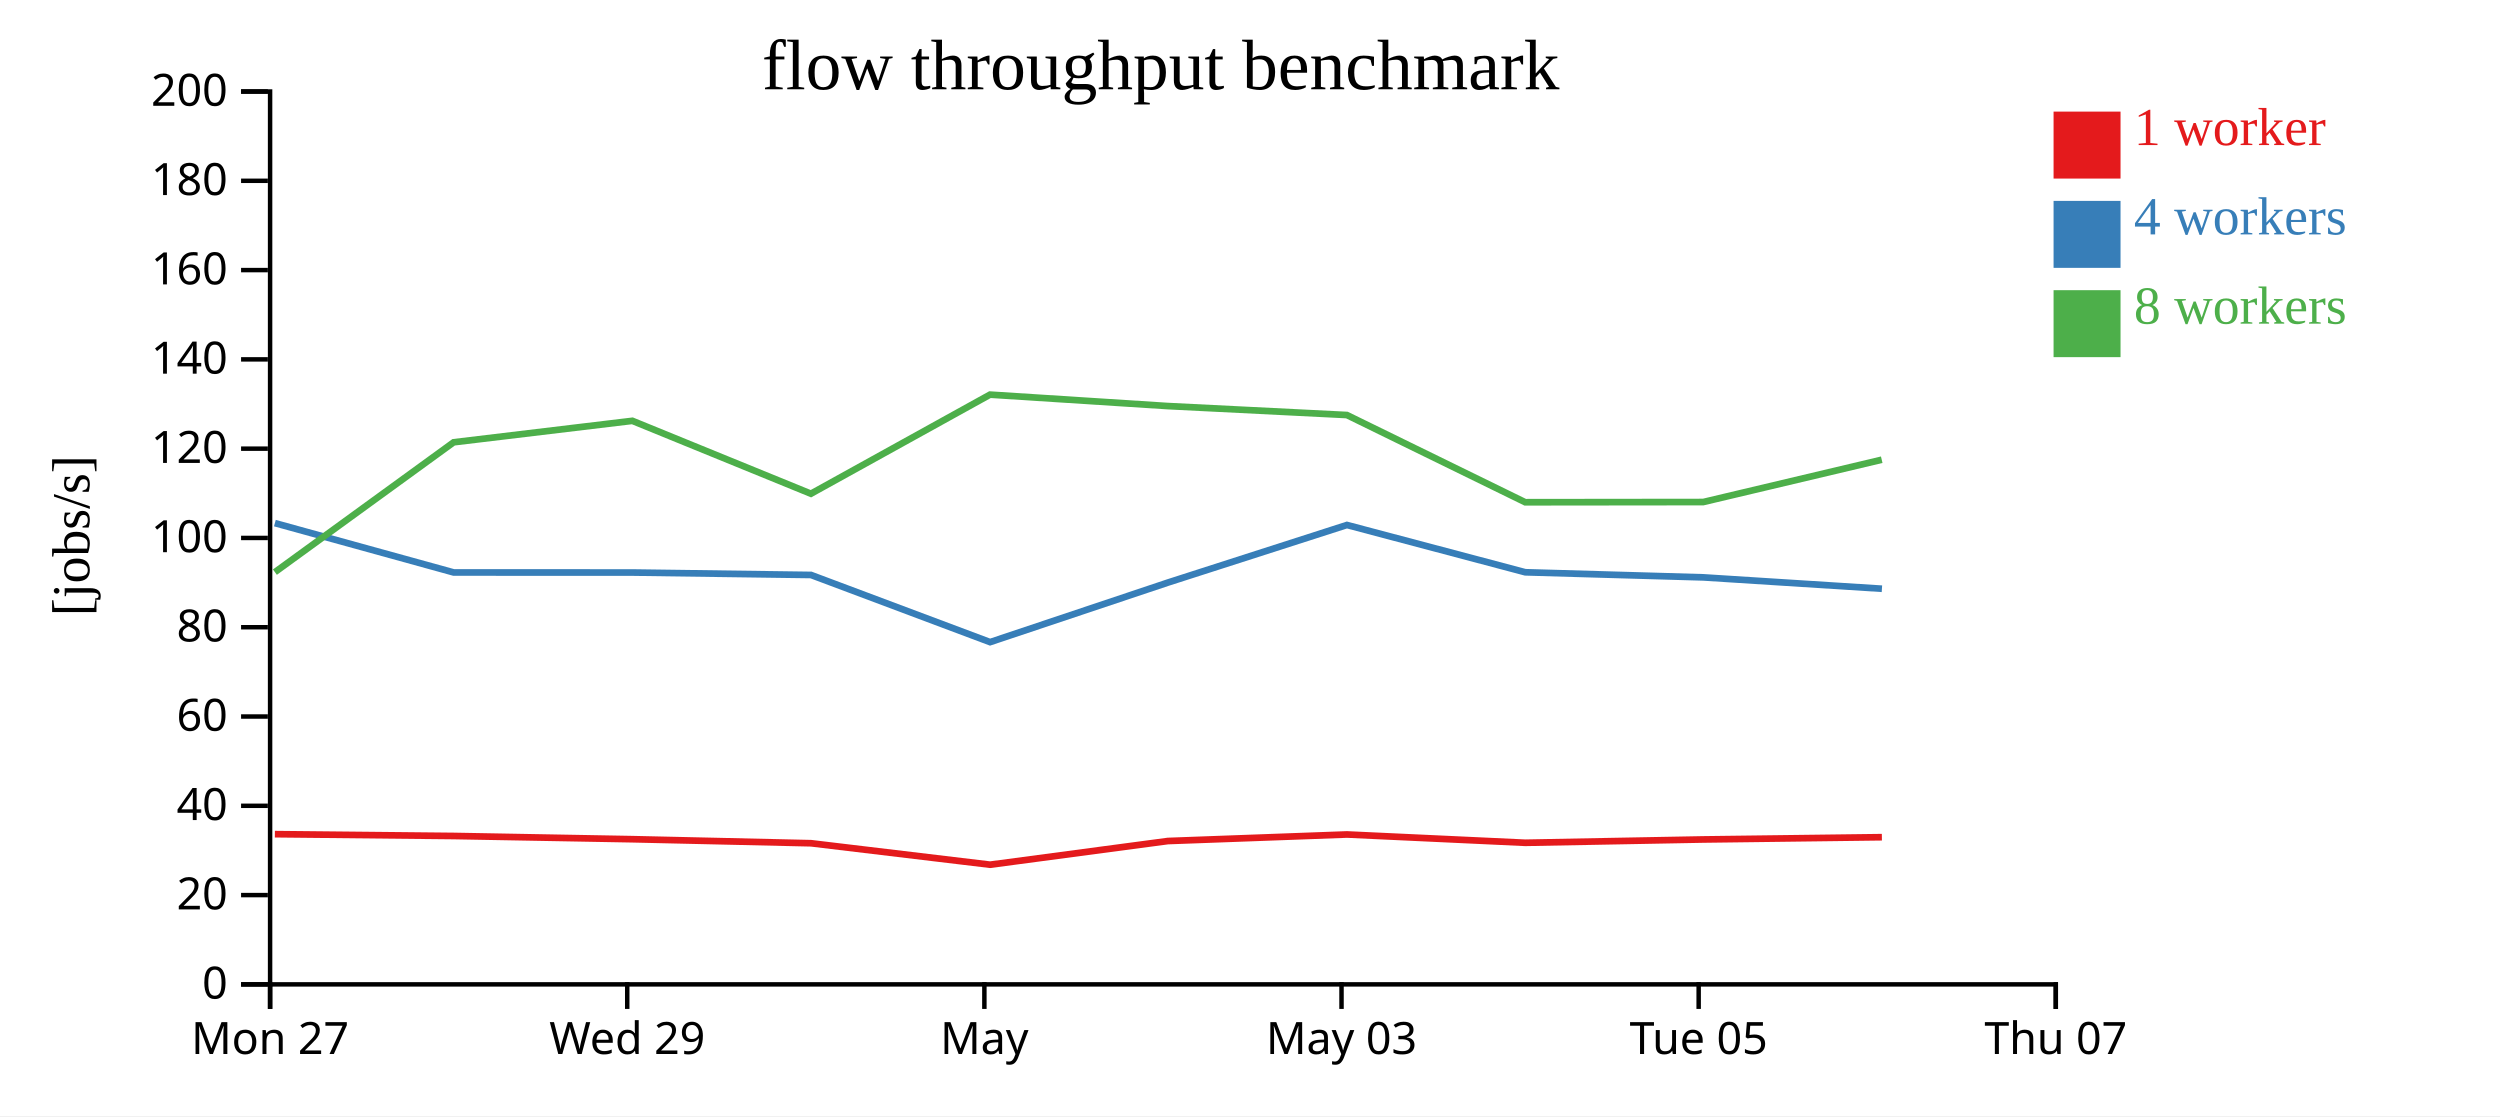
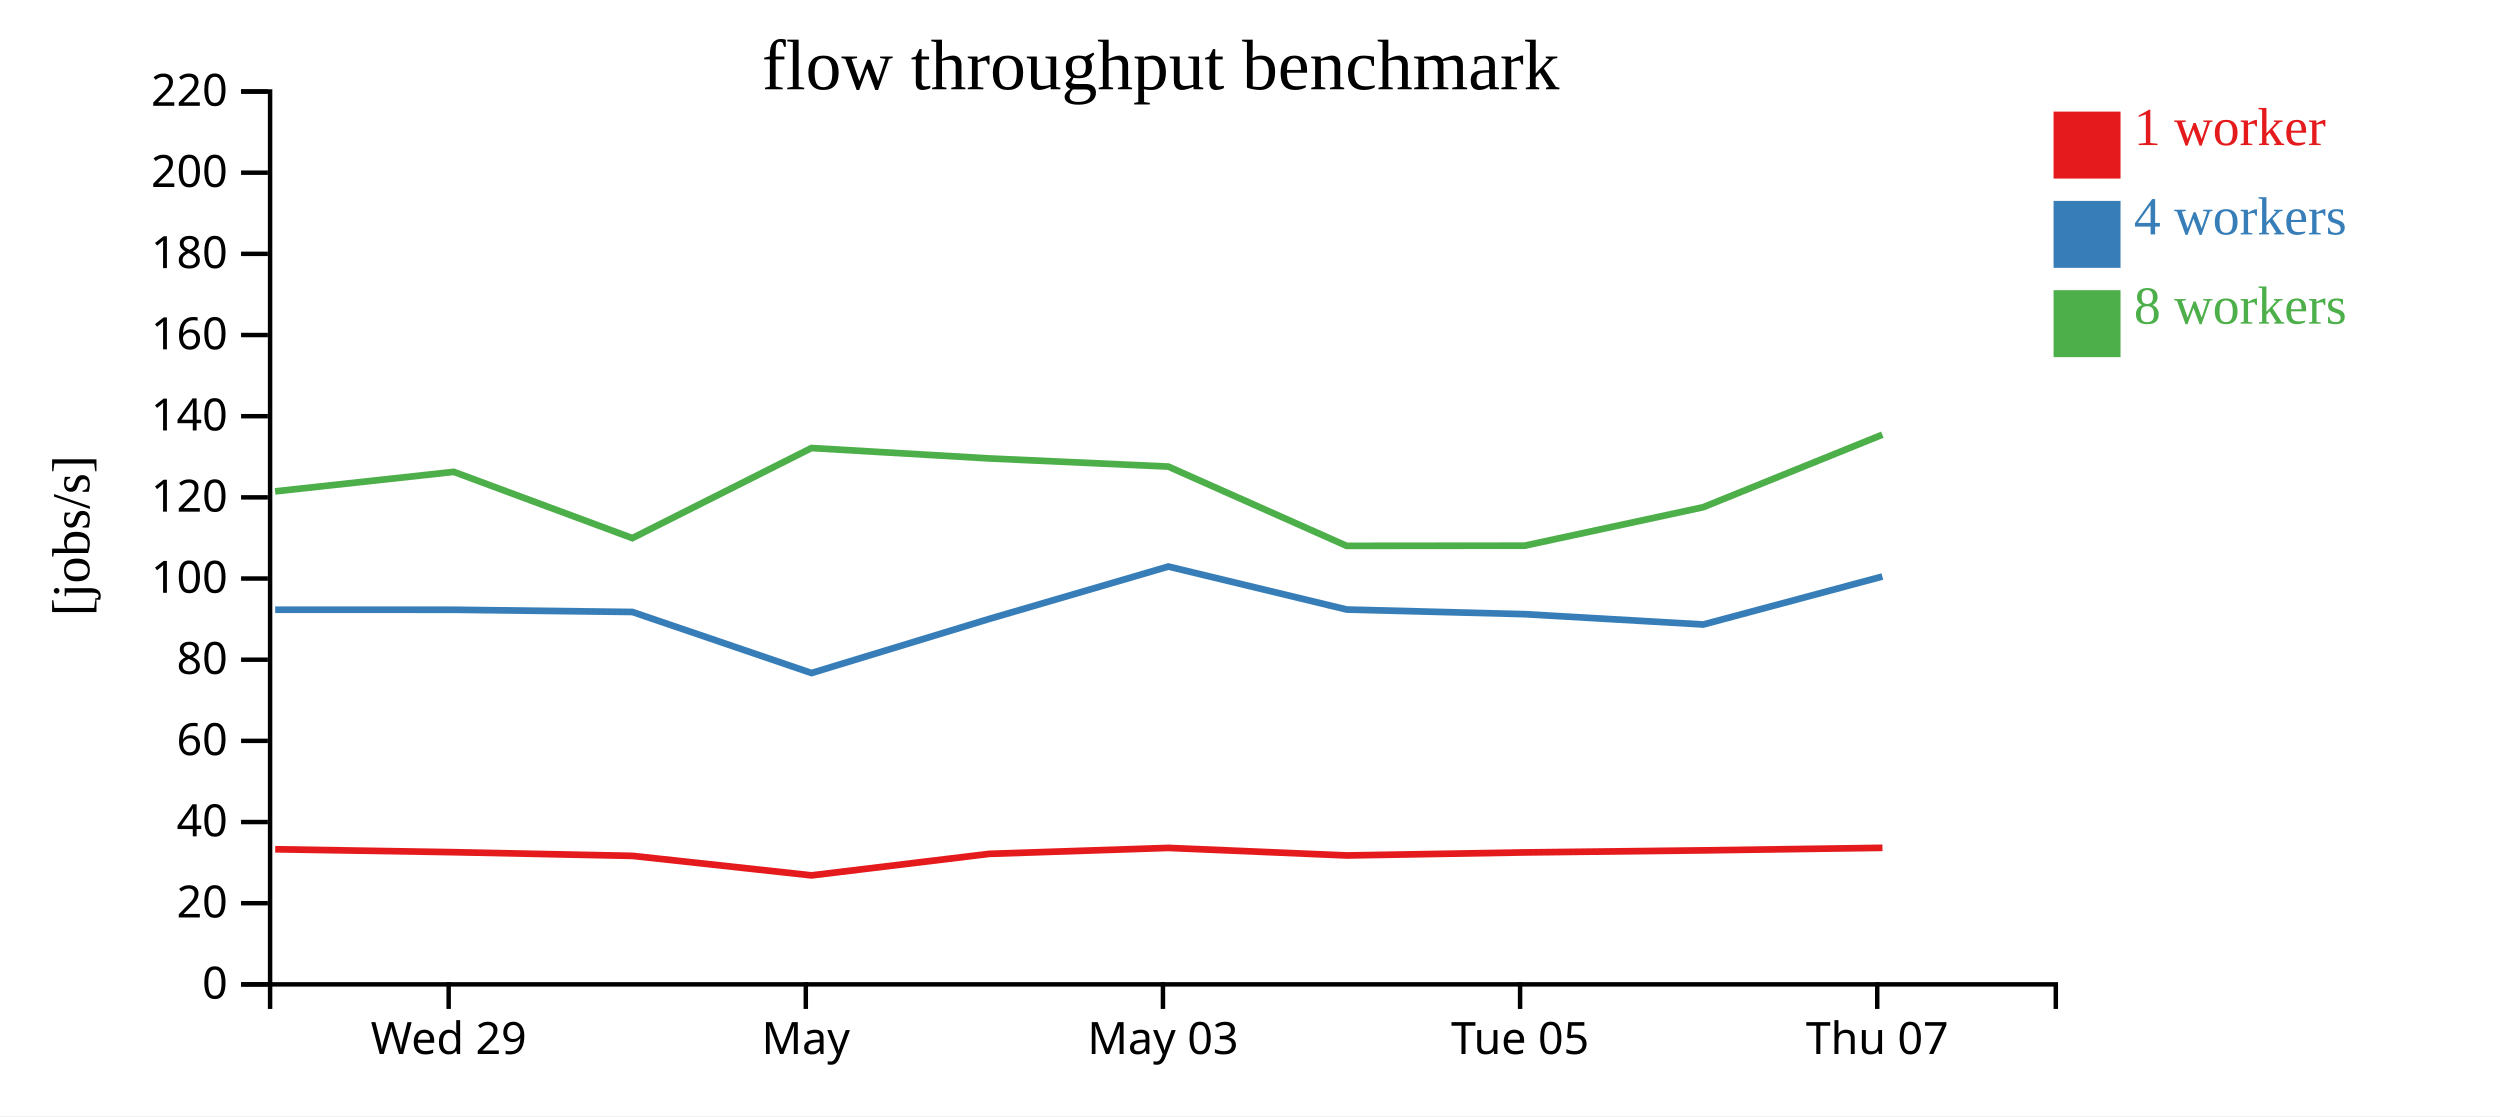
<svg xmlns="http://www.w3.org/2000/svg" width="560" height="250">
  <rect width="100%" height="100%" fill="white" />
  <g transform="translate(60,20)">
    <g transform="translate(0,200)" fill="none" font-size="10" font-family="sans-serif" text-anchor="middle">
      <path class="domain" stroke="currentColor" d="M0.5,6V0.5H400.5V6" />
-       <g class="tick" opacity="1" transform="translate(0.5,0)">
-         <line stroke="currentColor" y2="6" />
-         <text fill="currentColor" y="9" dy="0.71em">Mon 27</text>
-       </g>
-       <g class="tick" opacity="1" transform="translate(80.5,0)">
+       <g class="tick" opacity="1" transform="translate(40.5,0)">
        <line stroke="currentColor" y2="6" />
        <text fill="currentColor" y="9" dy="0.71em">Wed 29</text>
      </g>
-       <g class="tick" opacity="1" transform="translate(160.5,0)">
+       <g class="tick" opacity="1" transform="translate(120.5,0)">
        <line stroke="currentColor" y2="6" />
        <text fill="currentColor" y="9" dy="0.71em">May</text>
      </g>
-       <g class="tick" opacity="1" transform="translate(240.5,0)">
+       <g class="tick" opacity="1" transform="translate(200.5,0)">
        <line stroke="currentColor" y2="6" />
        <text fill="currentColor" y="9" dy="0.71em">May 03</text>
      </g>
-       <g class="tick" opacity="1" transform="translate(320.5,0)">
+       <g class="tick" opacity="1" transform="translate(280.5,0)">
        <line stroke="currentColor" y2="6" />
        <text fill="currentColor" y="9" dy="0.71em">Tue 05</text>
      </g>
-       <g class="tick" opacity="1" transform="translate(400.5,0)">
+       <g class="tick" opacity="1" transform="translate(360.5,0)">
        <line stroke="currentColor" y2="6" />
        <text fill="currentColor" y="9" dy="0.71em">Thu 07</text>
      </g>
    </g>
    <g fill="none" font-size="10" font-family="sans-serif" text-anchor="end">
      <path class="domain" stroke="currentColor" d="M-6,200.5H0.5V0.5H-6" />
      <g class="tick" opacity="1" transform="translate(0,200.5)">
        <line stroke="currentColor" x2="-6" />
        <text fill="currentColor" x="-9" dy="0.32em">0</text>
      </g>
-       <g class="tick" opacity="1" transform="translate(0,180.5)">
+       <g class="tick" opacity="1" transform="translate(0,182.3182)">
        <line stroke="currentColor" x2="-6" />
        <text fill="currentColor" x="-9" dy="0.32em">20</text>
      </g>
-       <g class="tick" opacity="1" transform="translate(0,160.5)">
+       <g class="tick" opacity="1" transform="translate(0,164.1364)">
        <line stroke="currentColor" x2="-6" />
        <text fill="currentColor" x="-9" dy="0.32em">40</text>
      </g>
-       <g class="tick" opacity="1" transform="translate(0,140.5)">
+       <g class="tick" opacity="1" transform="translate(0,145.9545)">
        <line stroke="currentColor" x2="-6" />
        <text fill="currentColor" x="-9" dy="0.32em">60</text>
      </g>
-       <g class="tick" opacity="1" transform="translate(0,120.5)">
+       <g class="tick" opacity="1" transform="translate(0,127.7727)">
        <line stroke="currentColor" x2="-6" />
        <text fill="currentColor" x="-9" dy="0.32em">80</text>
      </g>
-       <g class="tick" opacity="1" transform="translate(0,100.5)">
+       <g class="tick" opacity="1" transform="translate(0,109.5909)">
        <line stroke="currentColor" x2="-6" />
        <text fill="currentColor" x="-9" dy="0.32em">100</text>
      </g>
-       <g class="tick" opacity="1" transform="translate(0,80.5)">
+       <g class="tick" opacity="1" transform="translate(0,91.40909)">
        <line stroke="currentColor" x2="-6" />
        <text fill="currentColor" x="-9" dy="0.32em">120</text>
      </g>
-       <g class="tick" opacity="1" transform="translate(0,60.5)">
+       <g class="tick" opacity="1" transform="translate(0,73.22727)">
        <line stroke="currentColor" x2="-6" />
        <text fill="currentColor" x="-9" dy="0.32em">140</text>
      </g>
-       <g class="tick" opacity="1" transform="translate(0,40.5)">
+       <g class="tick" opacity="1" transform="translate(0,55.04545)">
        <line stroke="currentColor" x2="-6" />
        <text fill="currentColor" x="-9" dy="0.32em">160</text>
      </g>
-       <g class="tick" opacity="1" transform="translate(0,20.5)">
+       <g class="tick" opacity="1" transform="translate(0,36.86364)">
        <line stroke="currentColor" x2="-6" />
        <text fill="currentColor" x="-9" dy="0.32em">180</text>
      </g>
+       <g class="tick" opacity="1" transform="translate(0,18.68182)">
+         <line stroke="currentColor" x2="-6" />
+         <text fill="currentColor" x="-9" dy="0.32em">200</text>
+       </g>
      <g class="tick" opacity="1" transform="translate(0,0.5)">
        <line stroke="currentColor" x2="-6" />
-         <text fill="currentColor" x="-9" dy="0.32em">200</text>
+         <text fill="currentColor" x="-9" dy="0.32em">220</text>
      </g>
    </g>
    <text text-anchor="middle" style="font-size: 12px" transform="rotate(-90)" y="-40" x="-100">[jobs/s]</text>
    <text text-anchor="middle" style="font-size: 16px" y="0" x="200">flow throughput benchmark</text>
-     <path class="line" fill="none" stroke="#e41a1c" stroke-width="1.5" d="M1.569,166.852L41.648,167.26L81.667,167.982L121.672,168.886L161.78,173.693L201.609,168.39L241.723,166.922L281.673,168.785L321.524,168.039L361.541,167.532" />
-     <path class="line" fill="none" stroke="#377eb8" stroke-width="1.5" d="M1.571,97.176L41.637,108.234L81.668,108.246L121.668,108.792L161.776,123.835L201.592,110.501L241.712,97.597L281.664,108.189L321.577,109.333L361.552,111.879" />
-     <path class="line" fill="none" stroke="#4daf4a" stroke-width="1.5" d="M1.579,108.156L41.618,79.071L81.65,74.267L121.644,90.591L161.761,68.398L201.561,70.957L241.701,72.967L281.651,92.504L321.518,92.458L361.508,82.977" />
+     <path class="line" fill="none" stroke="#e41a1c" stroke-width="1.5" d="M1.648,170.237L41.667,170.892L81.672,171.715L121.78,176.084L161.609,171.264L201.722,169.93L241.673,171.623L281.524,170.944L321.541,170.484L361.668,169.914" />
+     <path class="line" fill="none" stroke="#377eb8" stroke-width="1.5" d="M1.637,116.577L41.668,116.587L81.668,117.084L121.776,130.759L161.592,118.637L201.712,106.906L241.664,116.536L281.577,117.575L321.552,119.89L361.651,109.139" />
+     <path class="line" fill="none" stroke="#4daf4a" stroke-width="1.5" d="M1.618,90.065L41.65,85.697L81.644,100.537L121.761,80.362L161.561,82.688L201.701,84.516L241.651,102.276L281.518,102.234L321.508,93.616L361.647,77.371" />
    <rect class="dot" x="400" y="5" width="15" height="15" style="fill: #e41a1c;" />
    <rect class="dot" x="400" y="25" width="15" height="15" style="fill: #377eb8;" />
    <rect class="dot" x="400" y="45" width="15" height="15" style="fill: #4daf4a;" />
    <text class="label" x="418" y="12.5" style="fill: #e41a1c; alignment-baseline: middle;" text-anchor="left">1 worker</text>
    <text class="label" x="418" y="32.5" style="fill: #377eb8; alignment-baseline: middle;" text-anchor="left">4 workers</text>
    <text class="label" x="418" y="52.5" style="fill: #4daf4a; alignment-baseline: middle;" text-anchor="left">8 workers</text>
  </g>
</svg>
